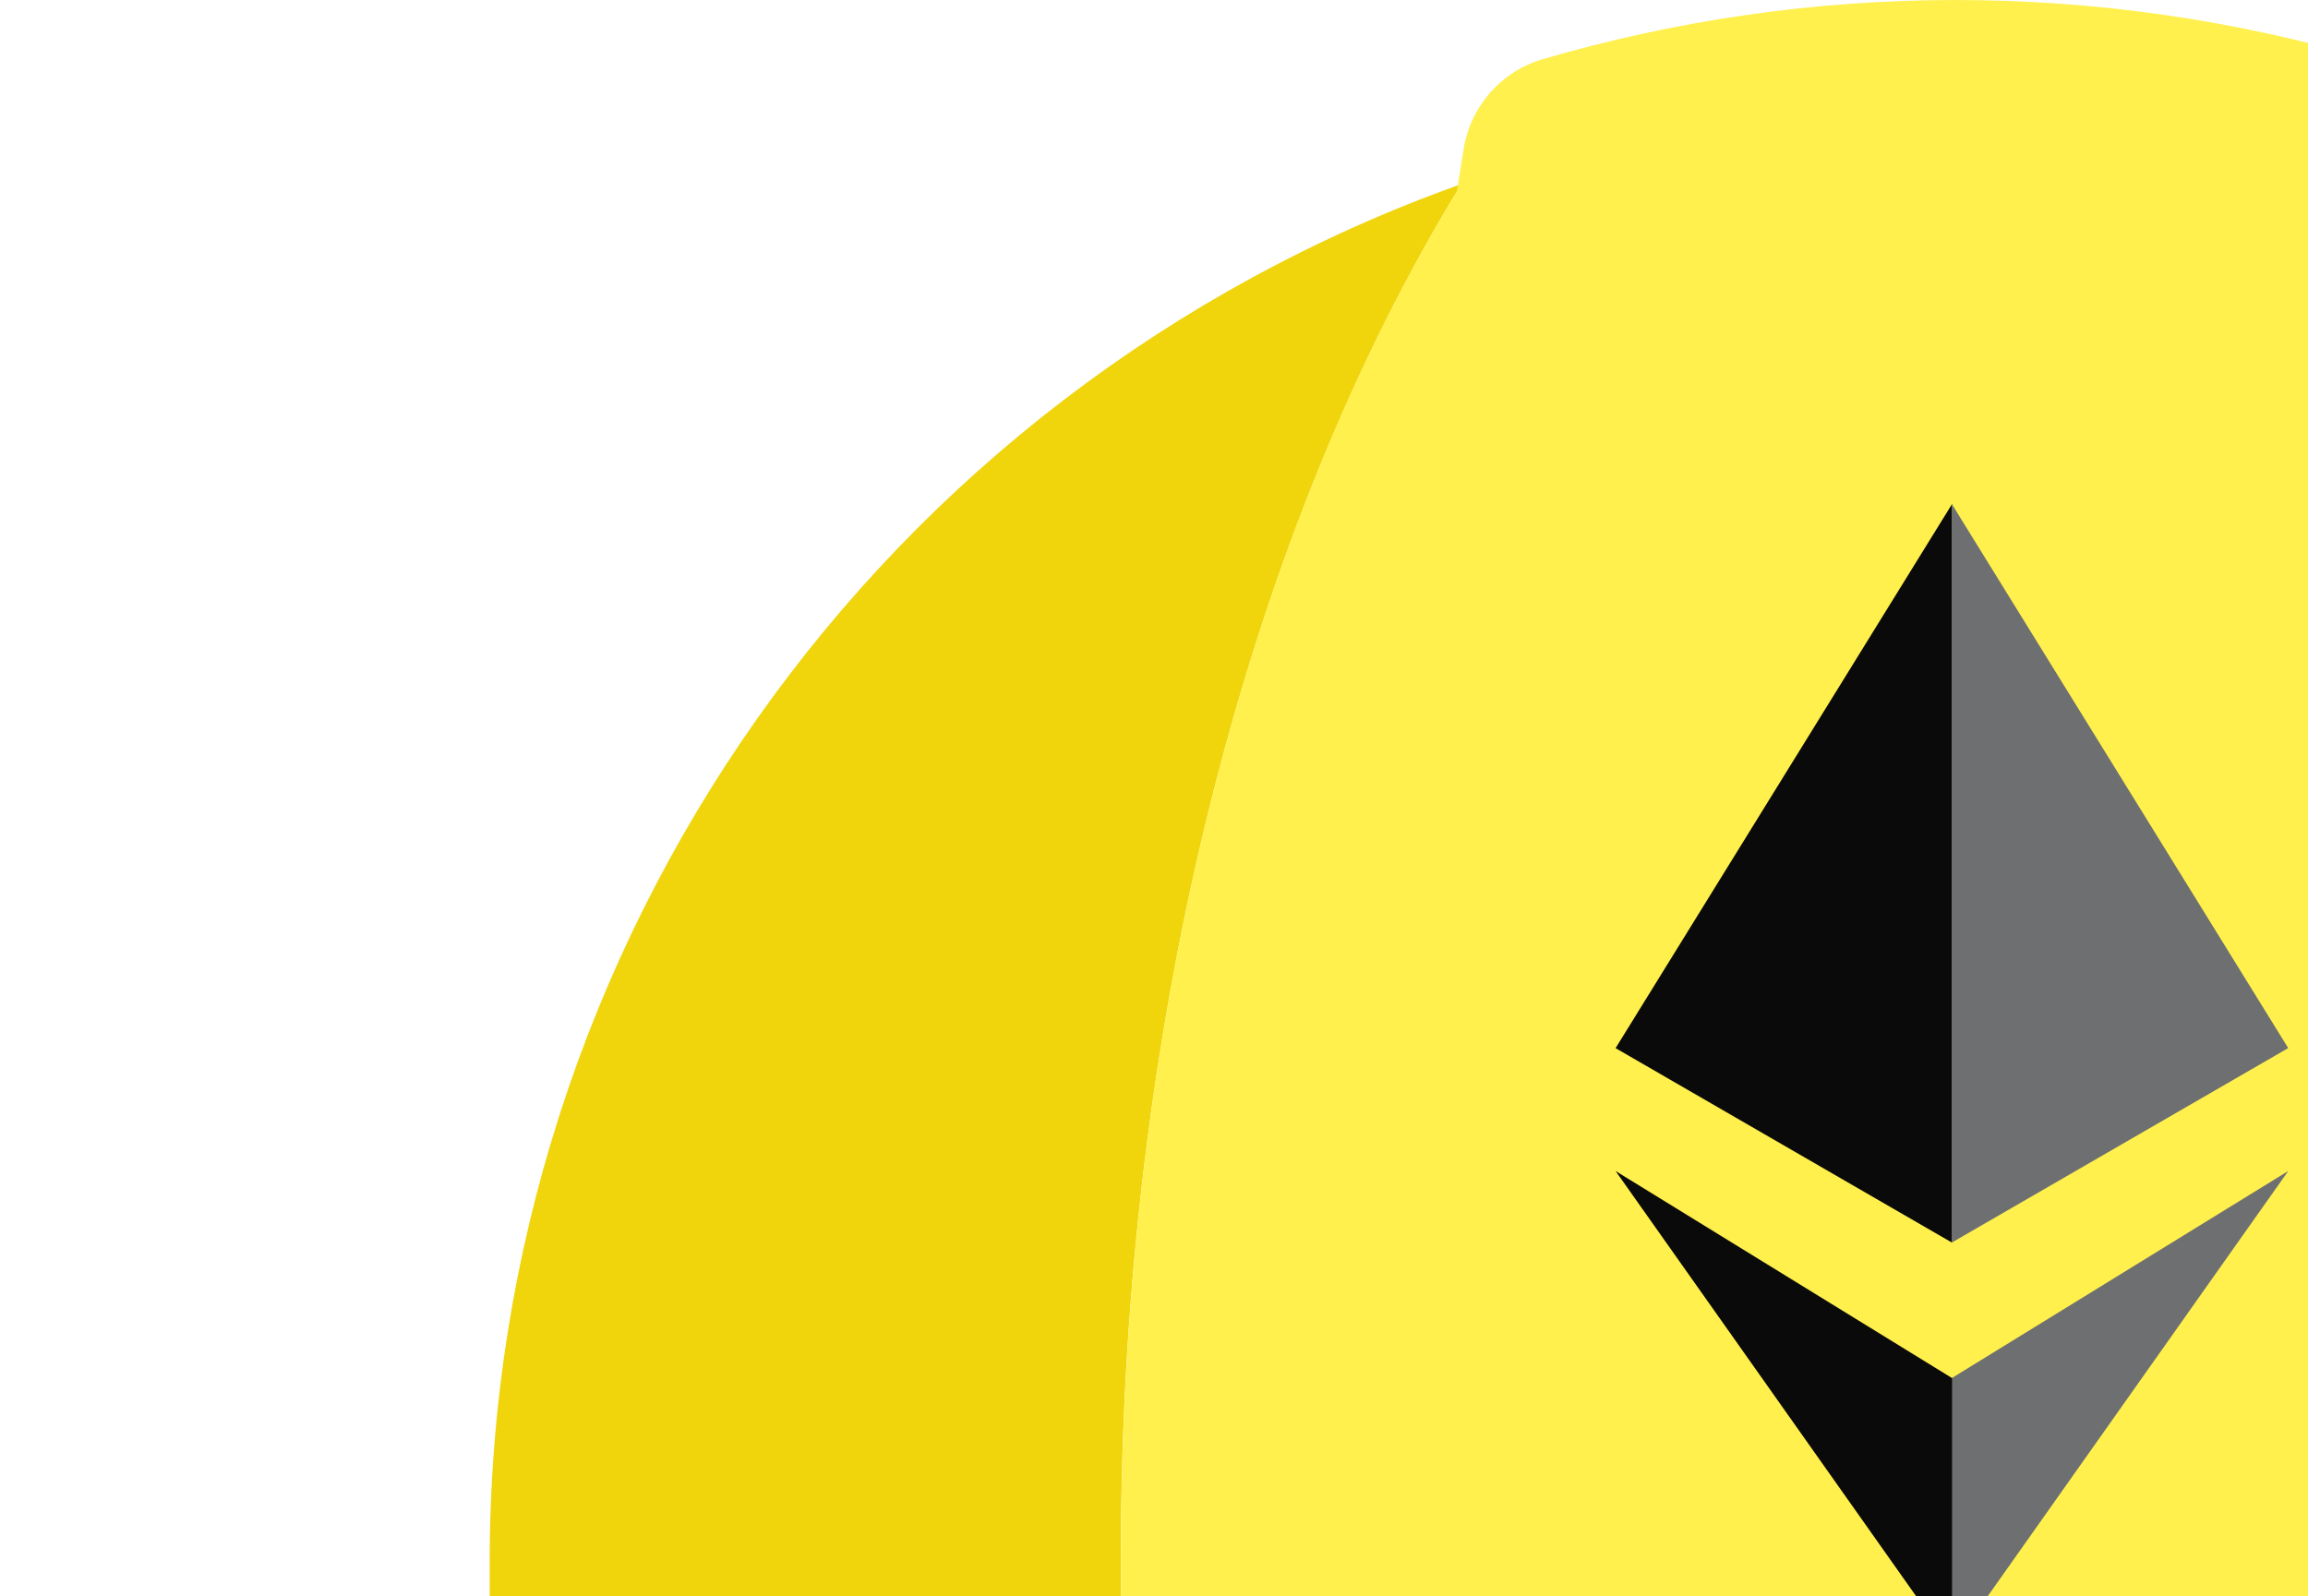
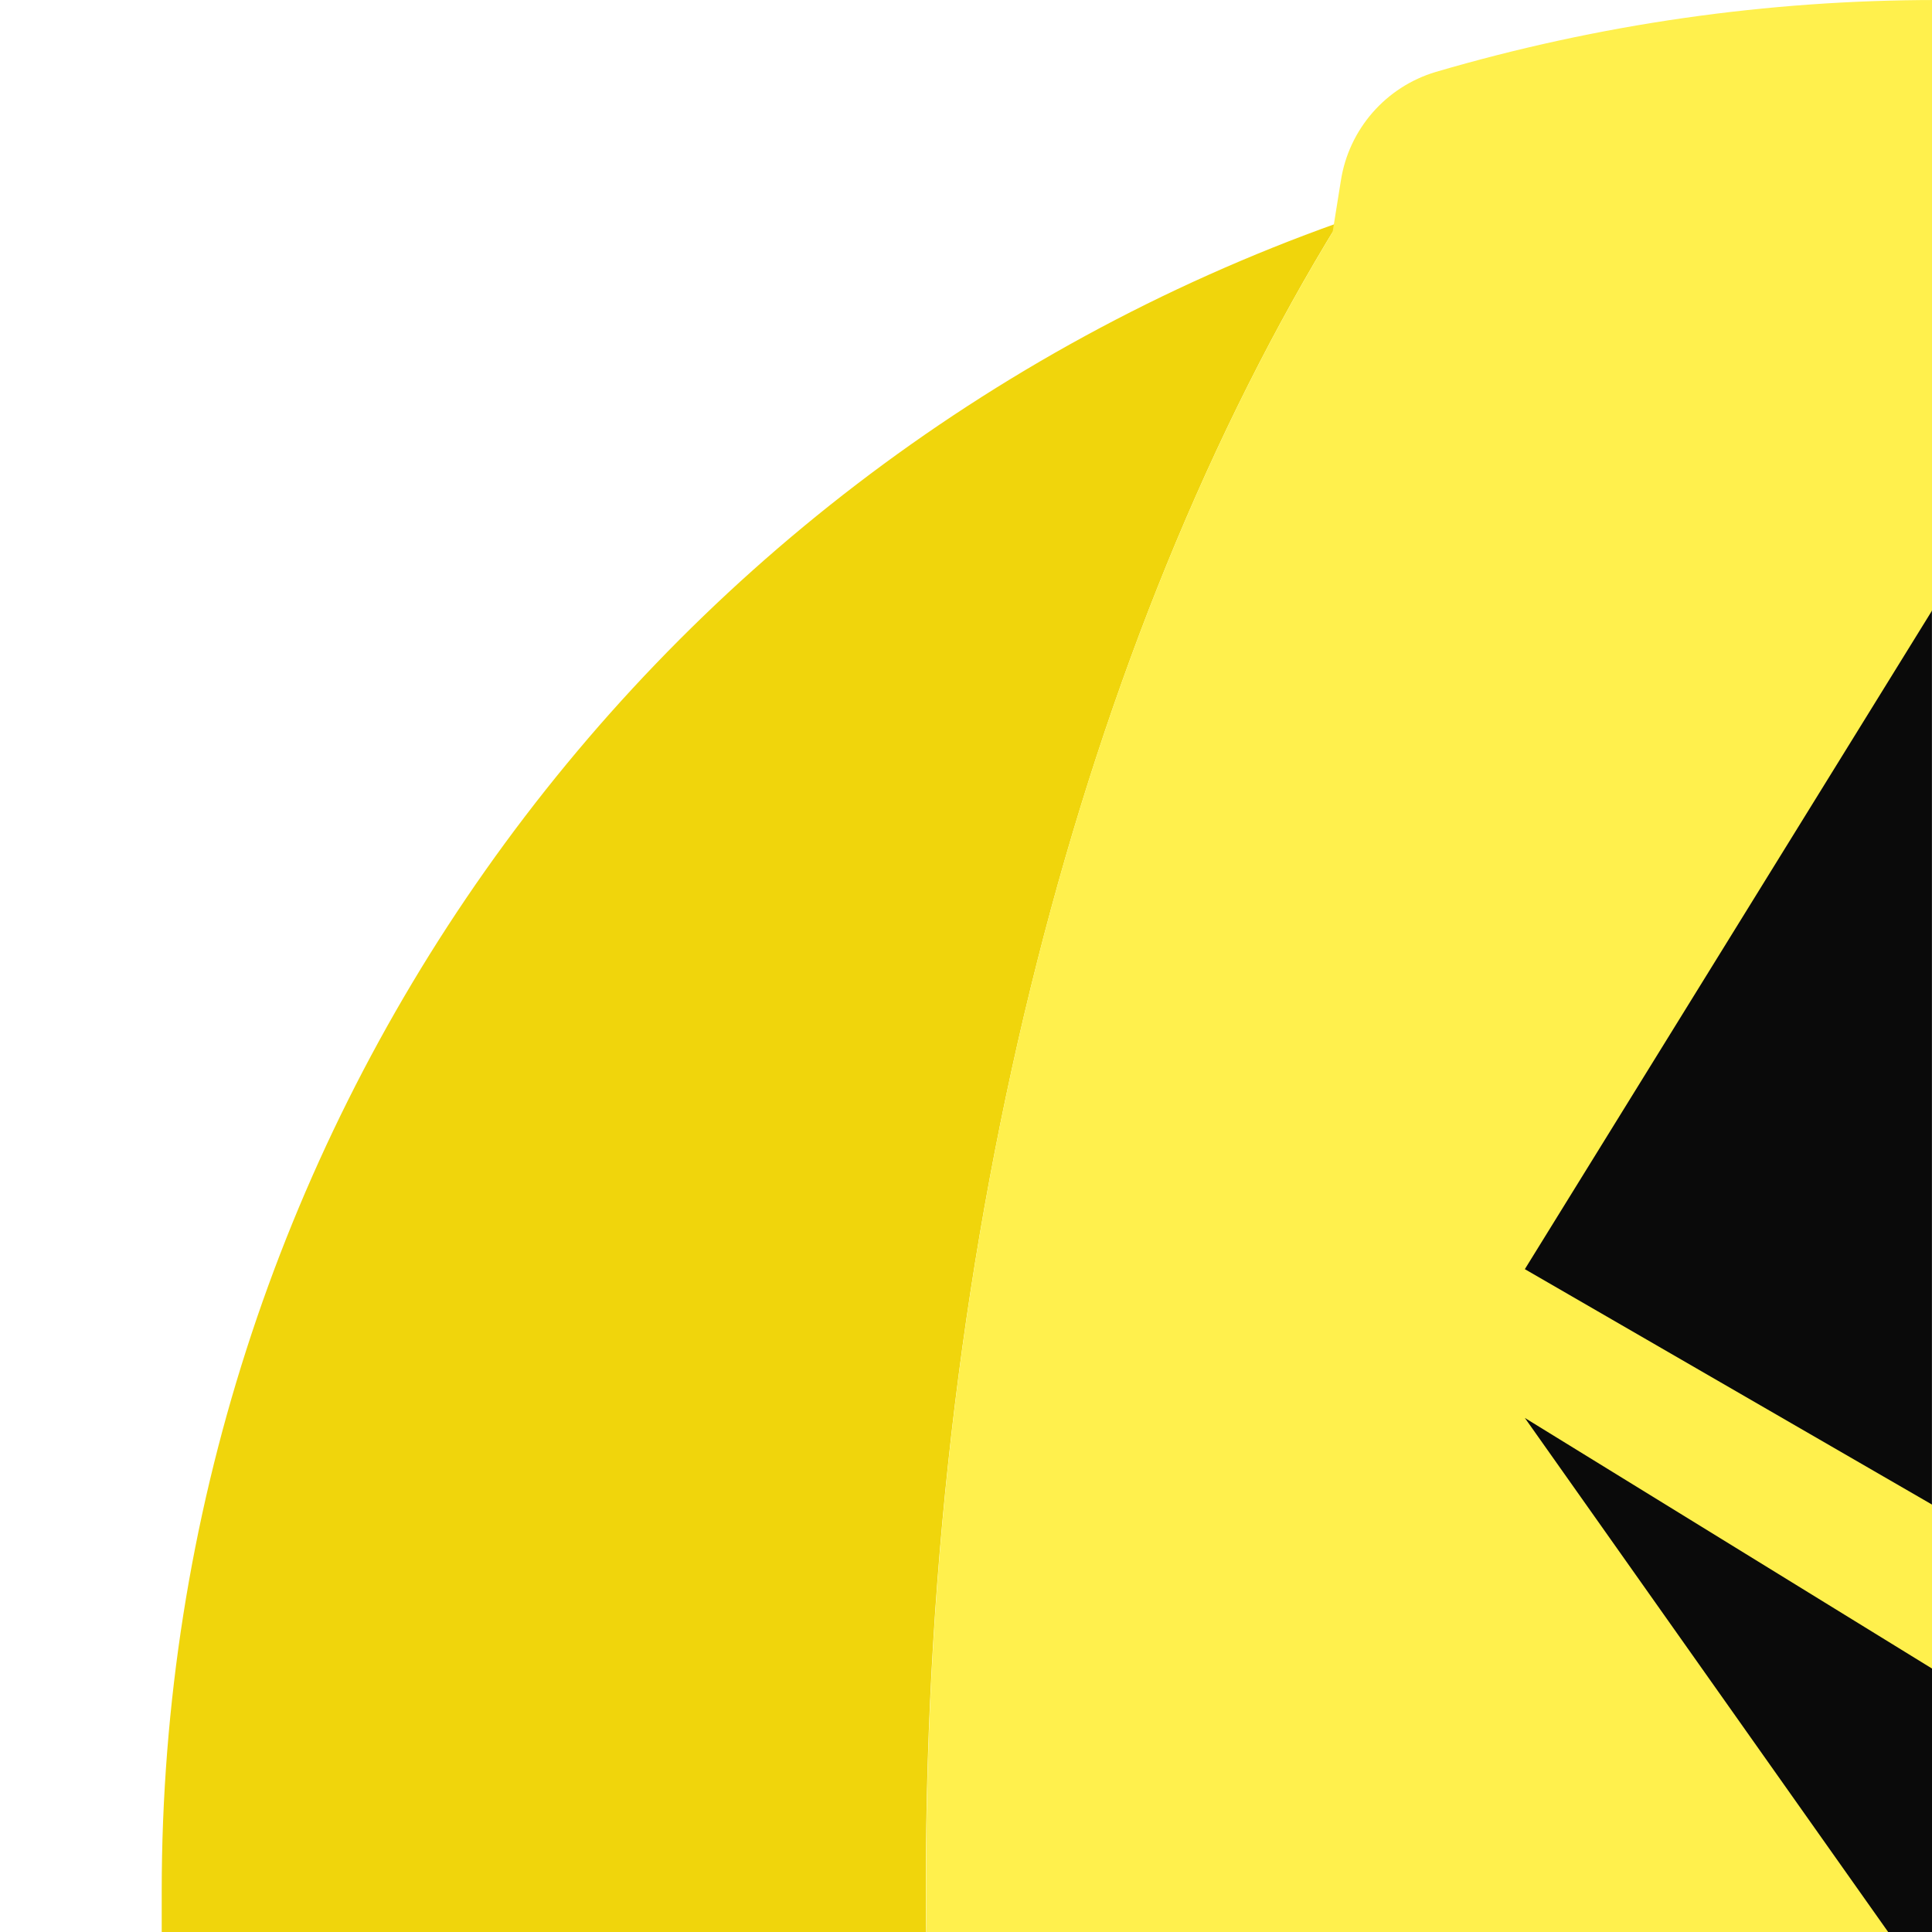
- <svg xmlns="http://www.w3.org/2000/svg" width="256px" height="177px" viewBox="0 0 128 128" version="1.1" preserveAspectRatio="xMidYMid">
+ <svg xmlns="http://www.w3.org/2000/svg" width="128px" height="128px" viewBox="0 0 128 128" version="1.1" preserveAspectRatio="xMidYMid">
  <g>
    <path d="M256,148.407 C256,148.407 217.007,142.63 196.403,140.973 C176.615,139.383 153.167,138.465 128.011,138.465 C102.856,138.465 79.408,139.383 59.626,140.973 C39.015,142.652 0.028,150.668 0.028,150.668 L0.028,160.744 C0.028,169.7 57.331,176.977 128.011,176.977 C198.692,176.977 255.994,169.7 255.994,160.744 L256,148.407 Z" fill="#F0D50C" />
    <path d="M88.66,14.764 C41.926,31.416 10.717,75.665 10.714,125.277 L10.714,141.891 C27.391,137.907 44.395,135.441 61.518,134.525 C61.402,131.338 61.342,128.127 61.339,124.891 C61.355,81.297 71.879,42.069 88.66,14.764 Z" fill="#F0D50C" />
    <path d="M245.303,125.277 C245.343,98.055 235.873,71.673 218.53,50.69 C226.048,74.704 229.795,99.739 229.635,124.902 C229.635,129.481 229.518,134.008 229.283,138.482 C234.62,139.304 239.907,140.425 245.118,141.841 L245.303,125.277 Z" fill="#FFF04D" />
    <path d="M245.303,125.277 C245.343,98.055 235.873,71.673 218.53,50.69 C226.048,74.704 229.795,99.739 229.635,124.902 C229.635,129.481 229.518,134.008 229.283,138.482 C234.62,139.304 239.907,140.425 245.118,141.841 L245.303,125.277 Z" fill="#FFEA00" />
    <path d="M218.53,50.684 C187.104,12.59 135.2,-1.766 88.666,14.764 C71.873,42.069 61.355,81.297 61.355,124.897 C61.355,128.132 61.415,131.343 61.534,134.53 C78.999,133.181 99.217,132.347 120.869,132.196 C120.869,132.196 125.789,132.196 128.023,132.196 C161.889,131.79 195.739,133.898 229.294,138.504 C229.522,134.026 229.639,129.5 229.647,124.925 C229.805,99.752 226.055,74.706 218.53,50.684 L218.53,50.684 Z" fill="#FFF04D" />
    <g transform="translate(81.39467, 0)" fill="#FFF04D">
      <path d="M93.799,58.442 L86.365,11.982 C85.837,8.564 83.388,5.756 80.073,4.767 C58.414,-1.589 35.385,-1.589 13.725,4.767 C10.413,5.757 7.966,8.566 7.439,11.982 L0,58.442" />
    </g>
    <path d="M128.023,131.211 C125.783,131.211 123.561,131.211 121.356,131.211 L121.11,131.211 L120.863,131.211 C53.508,131.681 0.034,138.756 0.034,147.416 L0.034,159.966 C-0.075,160.701 0.082,161.451 0.476,162.081 C3.897,159.512 7.829,157.707 12.007,156.786 C22.648,154.197 33.463,152.386 44.367,151.368 C50.559,150.688 56.745,152.707 61.344,156.909 C69.766,164.619 80.769,168.895 92.187,168.894 L163.836,168.894 C175.253,168.894 186.257,164.619 194.679,156.909 L194.679,156.909 C199.278,152.703 205.466,150.681 211.662,151.362 C222.563,152.38 233.377,154.191 244.016,156.781 C247.972,157.541 251.709,159.177 254.953,161.567 C255.138,161.751 255.351,161.914 255.513,162.081 C255.91,161.448 256.069,160.694 255.961,159.954 L255.961,147.405 C256,138.476 198.698,131.211 128.023,131.211 Z" fill="#FFF04D" />
    <polygon fill="#6E6F70" points="154.98 93.942 127.989 110.556 127.989 132.134" />
    <polygon fill="#0A0A0A" points="128.017 132.134 128.017 110.556 101.025 93.942" />
    <polygon fill="#0A0A0A" points="101.025 84.085 101.025 84.085 128.017 99.691 128.017 40.429" />
    <polygon fill="#6E6F70" points="154.98 84.085 127.989 40.424 127.989 40.424 127.989 68.473 127.989 68.473 127.989 99.685 154.98 84.079 154.98 84.079" />
  </g>
</svg>
